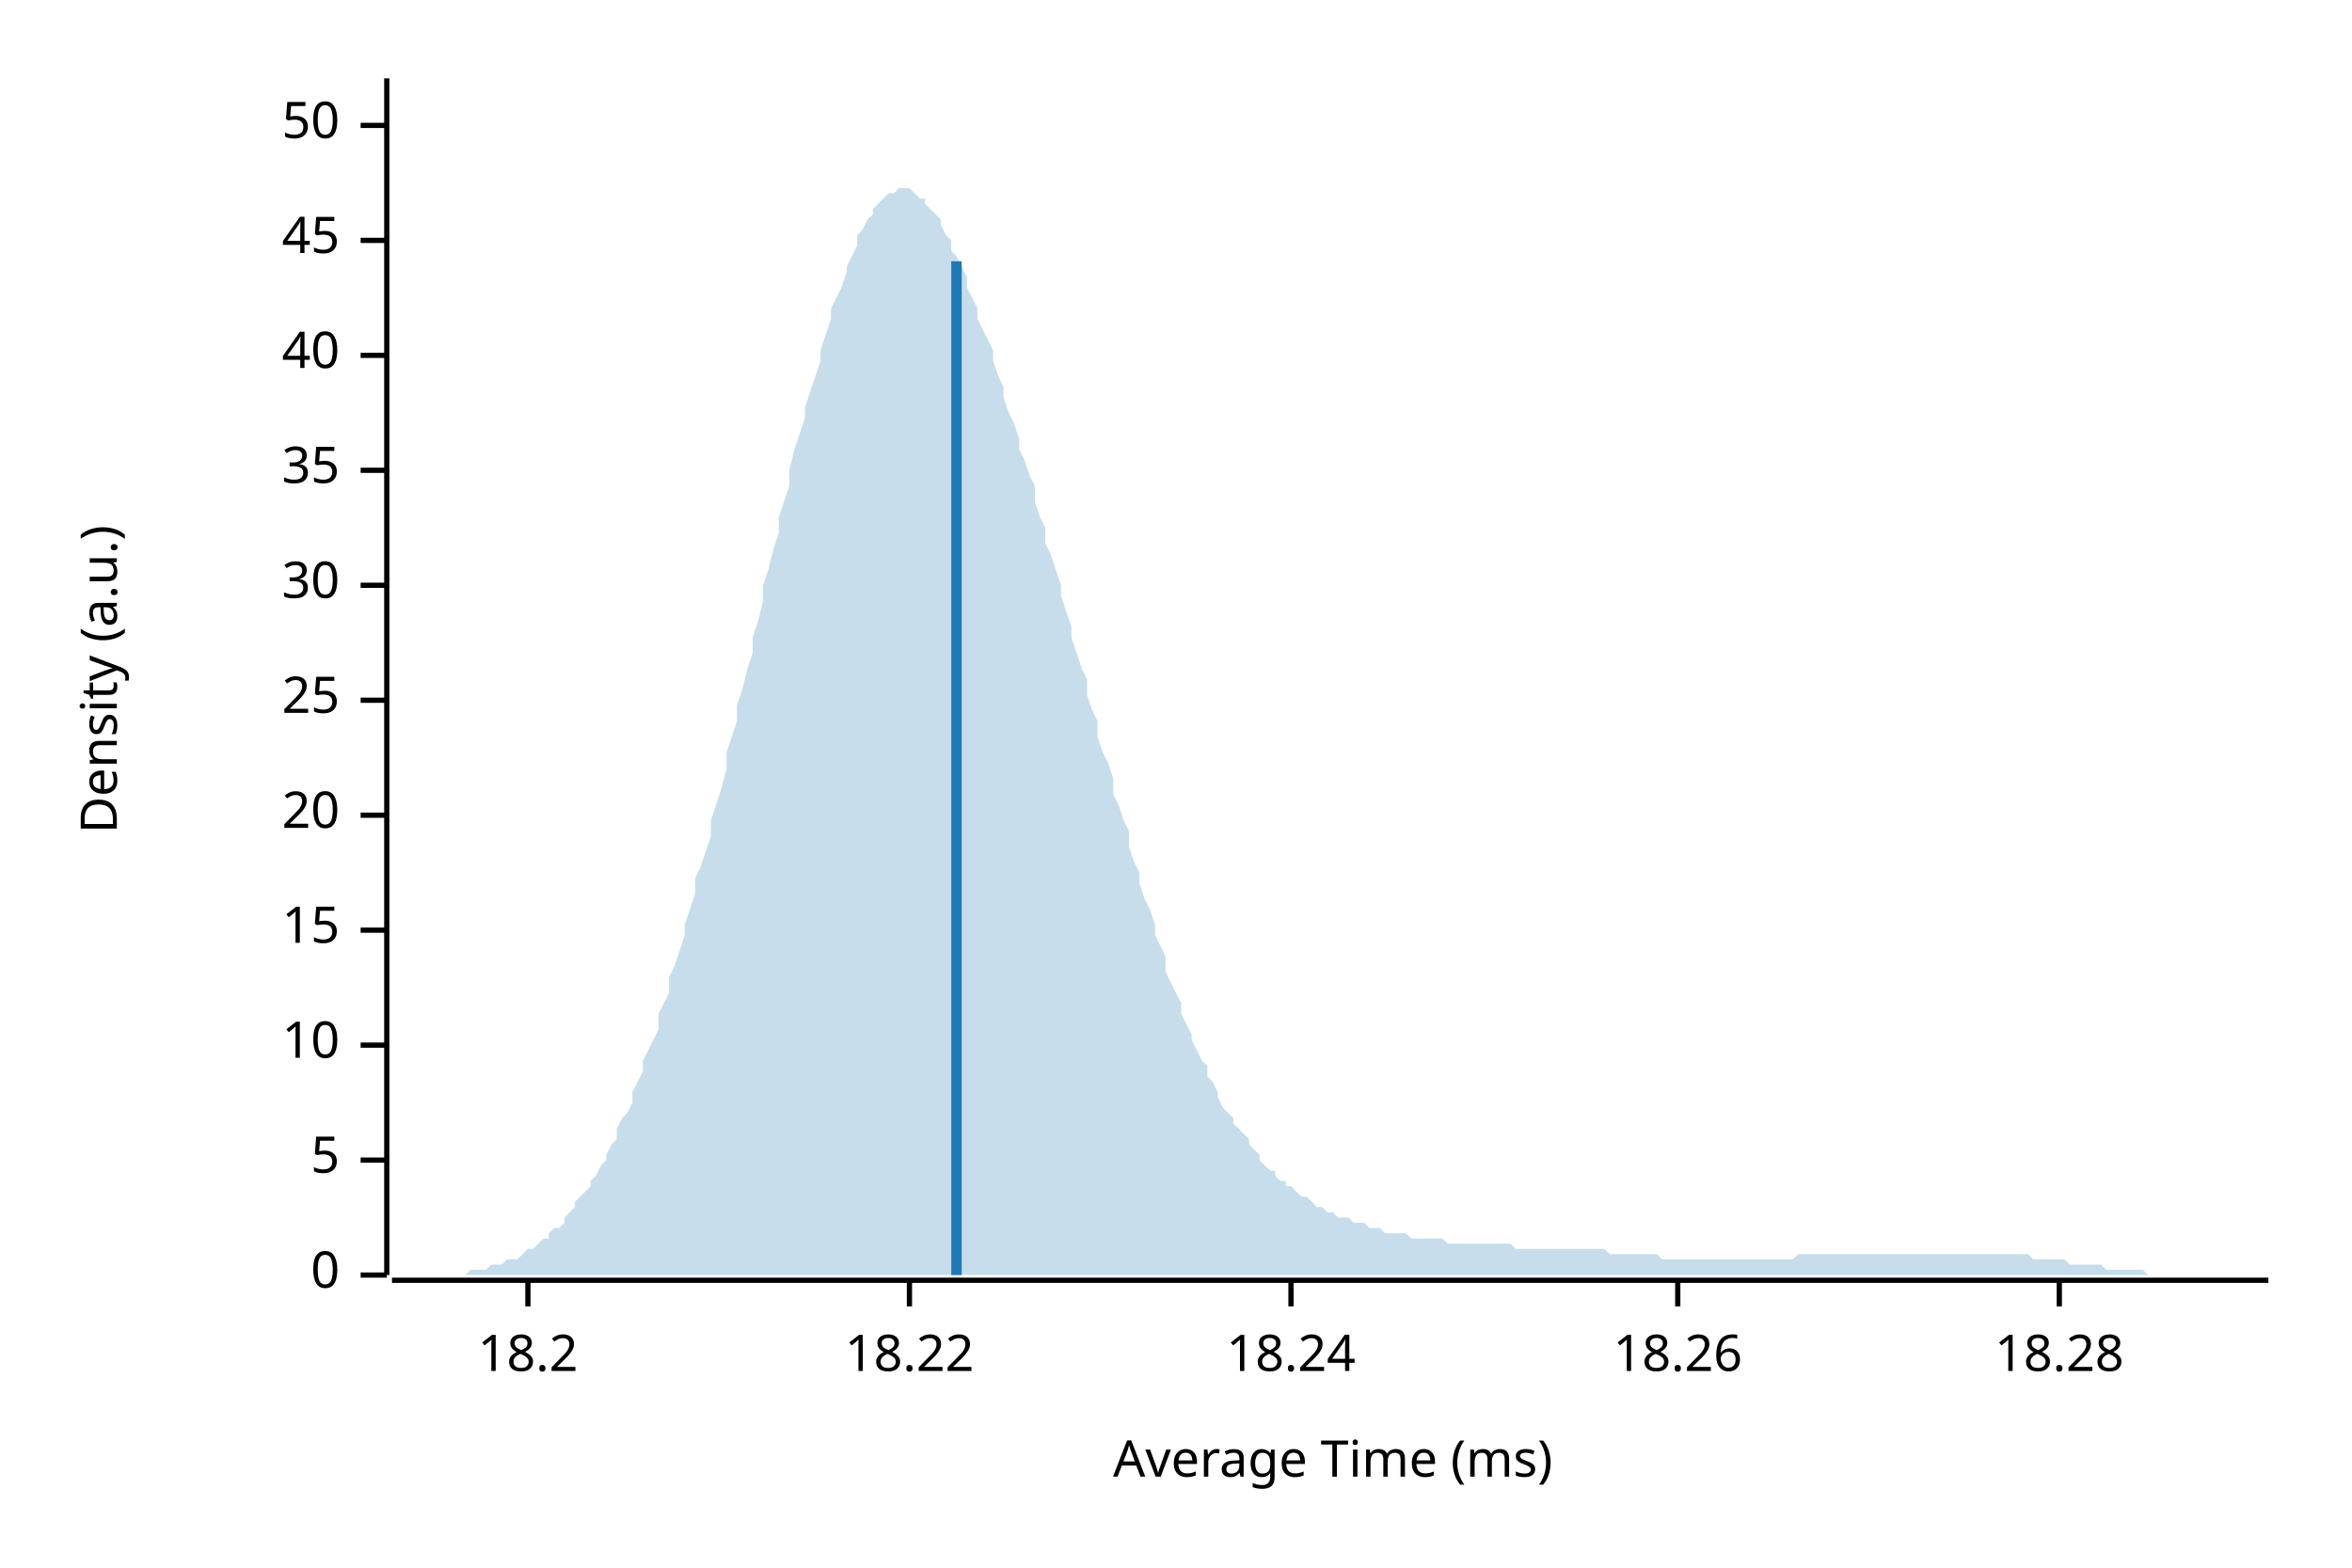
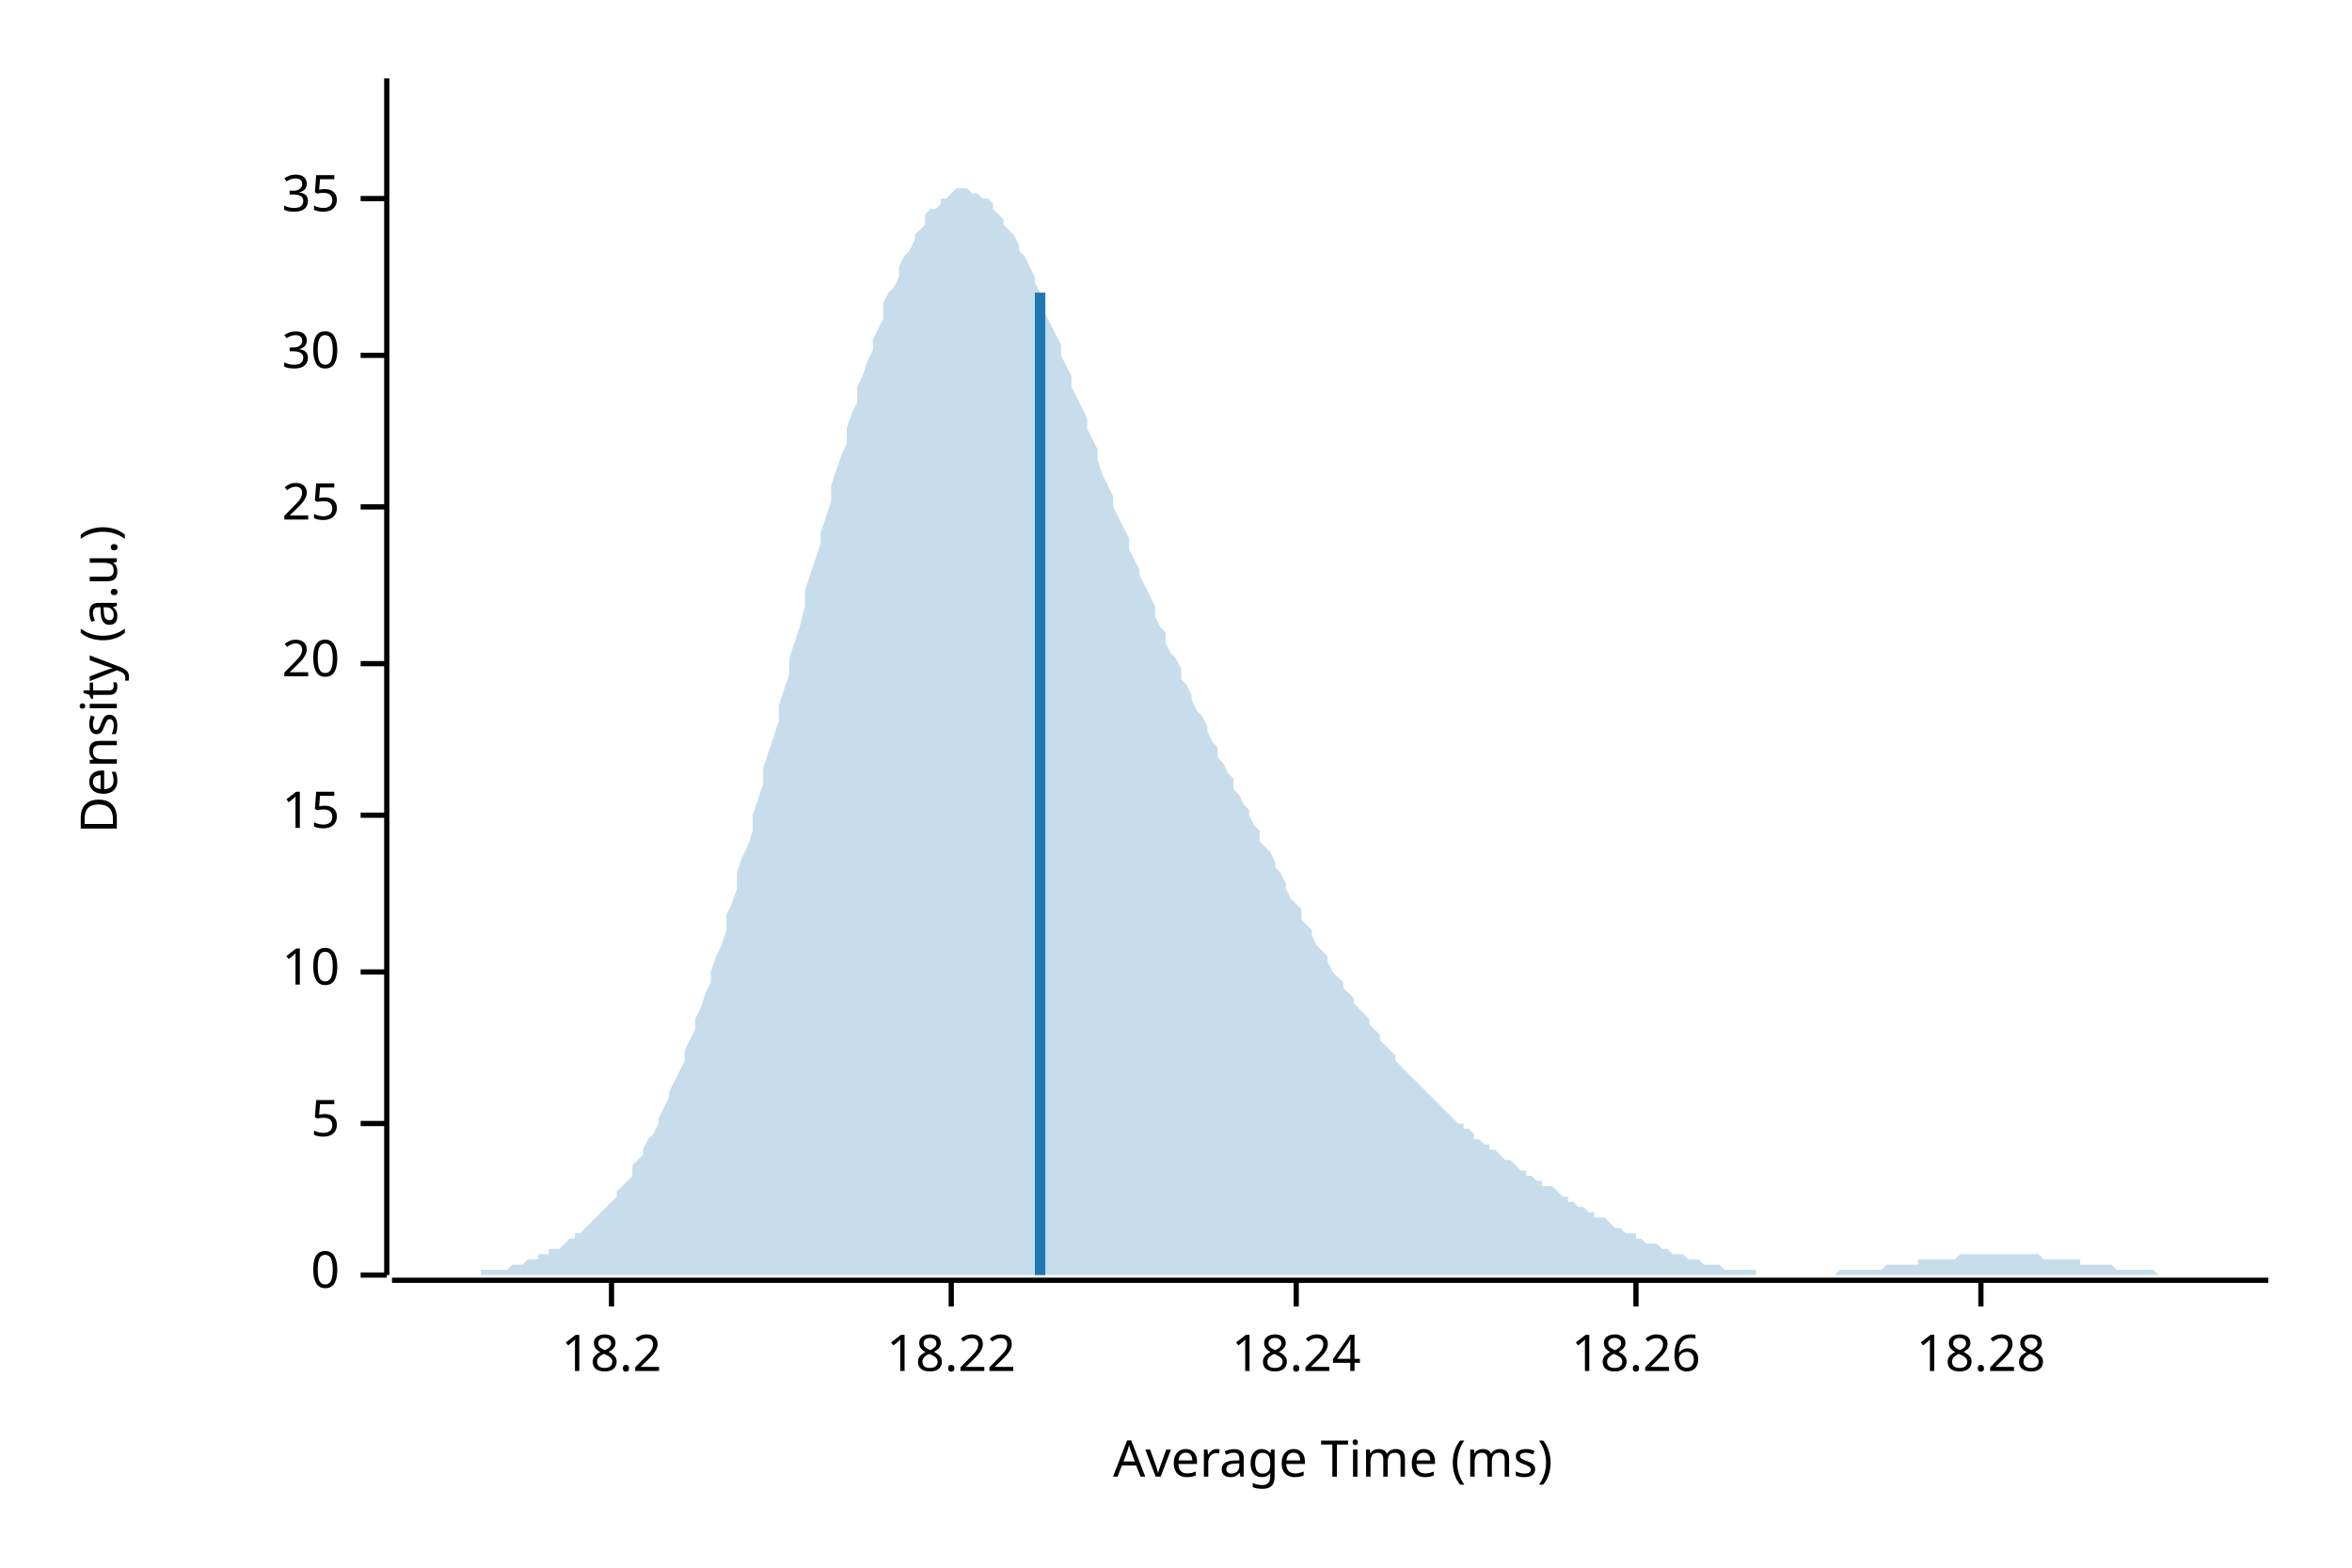
<svg xmlns="http://www.w3.org/2000/svg" width="450" height="300" viewBox="0 0 450 300">
  <text x="15" y="130" dy="0.76em" text-anchor="middle" font-family="sans-serif" font-size="9.677" opacity="1" fill="#000000" transform="rotate(270, 15, 130)">
Density (a.u.)
</text>
  <text x="255" y="285" dy="-0.5ex" text-anchor="middle" font-family="sans-serif" font-size="9.677" opacity="1" fill="#000000">
Average Time (ms)
</text>
  <polyline fill="none" opacity="1" stroke="#000000" stroke-width="1" points="74,15 74,244 " />
  <text x="65" y="244" dy="0.5ex" text-anchor="end" font-family="sans-serif" font-size="9.677" opacity="1" fill="#000000">
0
</text>
  <polyline fill="none" opacity="1" stroke="#000000" stroke-width="1" points="69,244 74,244 " />
-   <text x="65" y="222" dy="0.5ex" text-anchor="end" font-family="sans-serif" font-size="9.677" opacity="1" fill="#000000">
+   <text x="65" y="215" dy="0.5ex" text-anchor="end" font-family="sans-serif" font-size="9.677" opacity="1" fill="#000000">
5
</text>
-   <polyline fill="none" opacity="1" stroke="#000000" stroke-width="1" points="69,222 74,222 " />
-   <text x="65" y="200" dy="0.5ex" text-anchor="end" font-family="sans-serif" font-size="9.677" opacity="1" fill="#000000">
+   <polyline fill="none" opacity="1" stroke="#000000" stroke-width="1" points="69,215 74,215 " />
+   <text x="65" y="186" dy="0.5ex" text-anchor="end" font-family="sans-serif" font-size="9.677" opacity="1" fill="#000000">
10
</text>
-   <polyline fill="none" opacity="1" stroke="#000000" stroke-width="1" points="69,200 74,200 " />
-   <text x="65" y="178" dy="0.5ex" text-anchor="end" font-family="sans-serif" font-size="9.677" opacity="1" fill="#000000">
+   <polyline fill="none" opacity="1" stroke="#000000" stroke-width="1" points="69,186 74,186 " />
+   <text x="65" y="156" dy="0.5ex" text-anchor="end" font-family="sans-serif" font-size="9.677" opacity="1" fill="#000000">
15
</text>
-   <polyline fill="none" opacity="1" stroke="#000000" stroke-width="1" points="69,178 74,178 " />
-   <text x="65" y="156" dy="0.5ex" text-anchor="end" font-family="sans-serif" font-size="9.677" opacity="1" fill="#000000">
+   <polyline fill="none" opacity="1" stroke="#000000" stroke-width="1" points="69,156 74,156 " />
+   <text x="65" y="127" dy="0.5ex" text-anchor="end" font-family="sans-serif" font-size="9.677" opacity="1" fill="#000000">
20
</text>
-   <polyline fill="none" opacity="1" stroke="#000000" stroke-width="1" points="69,156 74,156 " />
-   <text x="65" y="134" dy="0.5ex" text-anchor="end" font-family="sans-serif" font-size="9.677" opacity="1" fill="#000000">
+   <polyline fill="none" opacity="1" stroke="#000000" stroke-width="1" points="69,127 74,127 " />
+   <text x="65" y="97" dy="0.5ex" text-anchor="end" font-family="sans-serif" font-size="9.677" opacity="1" fill="#000000">
25
</text>
-   <polyline fill="none" opacity="1" stroke="#000000" stroke-width="1" points="69,134 74,134 " />
-   <text x="65" y="112" dy="0.5ex" text-anchor="end" font-family="sans-serif" font-size="9.677" opacity="1" fill="#000000">
+   <polyline fill="none" opacity="1" stroke="#000000" stroke-width="1" points="69,97 74,97 " />
+   <text x="65" y="68" dy="0.5ex" text-anchor="end" font-family="sans-serif" font-size="9.677" opacity="1" fill="#000000">
30
</text>
-   <polyline fill="none" opacity="1" stroke="#000000" stroke-width="1" points="69,112 74,112 " />
-   <text x="65" y="90" dy="0.5ex" text-anchor="end" font-family="sans-serif" font-size="9.677" opacity="1" fill="#000000">
+   <polyline fill="none" opacity="1" stroke="#000000" stroke-width="1" points="69,68 74,68 " />
+   <text x="65" y="38" dy="0.5ex" text-anchor="end" font-family="sans-serif" font-size="9.677" opacity="1" fill="#000000">
35
</text>
-   <polyline fill="none" opacity="1" stroke="#000000" stroke-width="1" points="69,90 74,90 " />
-   <text x="65" y="68" dy="0.5ex" text-anchor="end" font-family="sans-serif" font-size="9.677" opacity="1" fill="#000000">
- 40
- </text>
-   <polyline fill="none" opacity="1" stroke="#000000" stroke-width="1" points="69,68 74,68 " />
-   <text x="65" y="46" dy="0.5ex" text-anchor="end" font-family="sans-serif" font-size="9.677" opacity="1" fill="#000000">
- 45
- </text>
-   <polyline fill="none" opacity="1" stroke="#000000" stroke-width="1" points="69,46 74,46 " />
-   <text x="65" y="24" dy="0.5ex" text-anchor="end" font-family="sans-serif" font-size="9.677" opacity="1" fill="#000000">
- 50
- </text>
-   <polyline fill="none" opacity="1" stroke="#000000" stroke-width="1" points="69,24 74,24 " />
+   <polyline fill="none" opacity="1" stroke="#000000" stroke-width="1" points="69,38 74,38 " />
  <polyline fill="none" opacity="1" stroke="#000000" stroke-width="1" points="75,245 434,245 " />
-   <text x="101" y="255" dy="0.76em" text-anchor="middle" font-family="sans-serif" font-size="9.677" opacity="1" fill="#000000">
+   <text x="117" y="255" dy="0.76em" text-anchor="middle" font-family="sans-serif" font-size="9.677" opacity="1" fill="#000000">
18.2
</text>
-   <polyline fill="none" opacity="1" stroke="#000000" stroke-width="1" points="101,245 101,250 " />
-   <text x="174" y="255" dy="0.76em" text-anchor="middle" font-family="sans-serif" font-size="9.677" opacity="1" fill="#000000">
+   <polyline fill="none" opacity="1" stroke="#000000" stroke-width="1" points="117,245 117,250 " />
+   <text x="182" y="255" dy="0.76em" text-anchor="middle" font-family="sans-serif" font-size="9.677" opacity="1" fill="#000000">
18.22
</text>
-   <polyline fill="none" opacity="1" stroke="#000000" stroke-width="1" points="174,245 174,250 " />
-   <text x="247" y="255" dy="0.76em" text-anchor="middle" font-family="sans-serif" font-size="9.677" opacity="1" fill="#000000">
+   <polyline fill="none" opacity="1" stroke="#000000" stroke-width="1" points="182,245 182,250 " />
+   <text x="248" y="255" dy="0.76em" text-anchor="middle" font-family="sans-serif" font-size="9.677" opacity="1" fill="#000000">
18.24
</text>
-   <polyline fill="none" opacity="1" stroke="#000000" stroke-width="1" points="247,245 247,250 " />
-   <text x="321" y="255" dy="0.76em" text-anchor="middle" font-family="sans-serif" font-size="9.677" opacity="1" fill="#000000">
+   <polyline fill="none" opacity="1" stroke="#000000" stroke-width="1" points="248,245 248,250 " />
+   <text x="313" y="255" dy="0.76em" text-anchor="middle" font-family="sans-serif" font-size="9.677" opacity="1" fill="#000000">
18.26
</text>
-   <polyline fill="none" opacity="1" stroke="#000000" stroke-width="1" points="321,245 321,250 " />
-   <text x="394" y="255" dy="0.76em" text-anchor="middle" font-family="sans-serif" font-size="9.677" opacity="1" fill="#000000">
+   <polyline fill="none" opacity="1" stroke="#000000" stroke-width="1" points="313,245 313,250 " />
+   <text x="379" y="255" dy="0.76em" text-anchor="middle" font-family="sans-serif" font-size="9.677" opacity="1" fill="#000000">
18.28
</text>
-   <polyline fill="none" opacity="1" stroke="#000000" stroke-width="1" points="394,245 394,250 " />
-   <polygon opacity="0.25" fill="#1F78B4" points="75,244 75,244 76,244 77,244 77,244 78,244 79,244 80,244 80,244 81,244 82,244 82,244 83,244 84,244 85,244 85,244 86,244 87,244 87,244 88,244 89,244 90,243 90,243 91,243 92,243 92,243 93,243 94,242 95,242 95,242 96,242 97,241 98,241 98,241 99,241 100,240 100,240 101,239 102,239 103,238 103,238 104,237 105,237 105,236 106,235 107,235 108,234 108,233 109,232 110,231 110,230 111,229 112,228 113,227 113,226 114,225 115,223 116,222 116,221 117,219 118,218 118,216 119,214 120,213 121,211 121,209 122,207 123,205 123,203 124,201 125,199 126,197 126,194 127,192 128,190 128,187 129,185 130,182 131,179 131,177 132,174 133,171 133,168 134,166 135,163 136,160 136,157 137,154 138,151 139,147 139,144 140,141 141,138 141,135 142,132 143,128 144,125 144,122 145,119 146,115 146,112 147,109 148,105 149,102 149,99 150,96 151,93 151,90 152,86 153,83 154,80 154,78 155,75 156,72 157,69 157,67 158,64 159,61 159,59 160,57 161,55 162,52 162,51 163,49 164,47 164,45 165,44 166,42 167,41 167,40 168,39 169,38 169,38 170,37 171,37 172,36 172,36 173,36 174,36 175,37 175,37 176,38 177,38 177,39 178,40 179,41 180,42 180,43 181,45 182,46 182,48 183,49 184,51 185,53 185,55 186,57 187,59 187,61 188,63 189,65 190,67 190,69 191,72 192,74 192,76 193,79 194,81 195,84 195,86 196,88 197,91 198,93 198,96 199,99 200,101 200,104 201,106 202,109 203,112 203,114 204,117 205,120 205,122 206,125 207,128 208,130 208,133 209,136 210,138 210,141 211,144 212,146 213,149 213,152 214,154 215,157 216,159 216,162 217,165 218,167 218,169 219,172 220,174 221,177 221,179 222,181 223,183 223,186 224,188 225,190 226,192 226,194 227,196 228,198 228,199 229,201 230,203 231,204 231,206 232,207 233,209 233,210 234,212 235,213 236,214 236,215 237,216 238,217 239,218 239,219 240,220 241,221 241,222 242,223 243,224 244,224 244,225 245,226 246,226 246,227 247,227 248,228 249,229 249,229 250,229 251,230 251,230 252,231 253,231 254,232 254,232 255,232 256,233 257,233 257,233 258,233 259,234 259,234 260,234 261,234 262,235 262,235 263,235 264,235 264,235 265,236 266,236 267,236 267,236 268,236 269,236 269,236 270,237 271,237 272,237 272,237 273,237 274,237 275,237 275,237 276,237 277,238 277,238 278,238 279,238 280,238 280,238 281,238 282,238 282,238 283,238 284,238 285,238 285,238 286,238 287,238 287,238 288,238 289,238 290,239 290,239 291,239 292,239 292,239 293,239 294,239 295,239 295,239 296,239 297,239 298,239 298,239 299,239 300,239 300,239 301,239 302,239 303,239 303,239 304,239 305,239 305,239 306,239 307,239 308,240 308,240 309,240 310,240 310,240 311,240 312,240 313,240 313,240 314,240 315,240 316,240 316,240 317,240 318,241 318,241 319,241 320,241 321,241 321,241 322,241 323,241 323,241 324,241 325,241 326,241 326,241 327,241 328,241 328,241 329,241 330,241 331,241 331,241 332,241 333,241 333,241 334,241 335,241 336,241 336,241 337,241 338,241 339,241 339,241 340,241 341,241 341,241 342,241 343,241 344,240 344,240 345,240 346,240 346,240 347,240 348,240 349,240 349,240 350,240 351,240 351,240 352,240 353,240 354,240 354,240 355,240 356,240 357,240 357,240 358,240 359,240 359,240 360,240 361,240 362,240 362,240 363,240 364,240 364,240 365,240 366,240 367,240 367,240 368,240 369,240 369,240 370,240 371,240 372,240 372,240 373,240 374,240 375,240 375,240 376,240 377,240 377,240 378,240 379,240 380,240 380,240 381,240 382,240 382,240 383,240 384,240 385,240 385,240 386,240 387,240 387,240 388,240 389,241 390,241 390,241 391,241 392,241 392,241 393,241 394,241 395,241 395,241 396,242 397,242 398,242 398,242 399,242 400,242 400,242 401,242 402,242 403,243 403,243 404,243 405,243 405,243 406,243 407,243 408,243 408,243 409,243 410,243 410,243 411,244 412,244 413,244 413,244 414,244 415,244 416,244 416,244 417,244 418,244 418,244 419,244 420,244 421,244 421,244 422,244 423,244 423,244 424,244 425,244 426,244 426,244 427,244 428,244 428,244 429,244 430,244 431,244 431,244 432,244 433,244 434,244 434,244 75,244 " />
-   <polyline fill="none" opacity="1" stroke="#1F78B4" stroke-width="2" points="183,244 183,50 " />
+   <polyline fill="none" opacity="1" stroke="#000000" stroke-width="1" points="379,245 379,250 " />
+   <polygon opacity="0.25" fill="#1F78B4" points="75,244 75,244 76,244 77,244 77,244 78,244 79,244 80,244 80,244 81,244 82,244 82,244 83,244 84,244 85,244 85,244 86,244 87,244 87,244 88,244 89,244 90,244 90,244 91,244 92,244 92,243 93,243 94,243 95,243 95,243 96,243 97,243 98,242 98,242 99,242 100,242 100,242 101,241 102,241 103,241 103,240 104,240 105,240 105,239 106,239 107,239 108,238 108,238 109,237 110,237 110,236 111,236 112,235 113,234 113,234 114,233 115,232 116,231 116,231 117,230 118,229 118,228 119,227 120,226 121,225 121,223 122,222 123,221 123,220 124,218 125,217 126,215 126,214 127,212 128,210 128,209 129,207 130,205 131,203 131,201 132,199 133,197 133,195 134,193 135,190 136,188 136,186 137,183 138,181 139,178 139,175 140,173 141,170 141,167 142,164 143,162 144,159 144,156 145,153 146,150 146,147 147,144 148,141 149,138 149,135 150,132 151,129 151,126 152,123 153,120 154,116 154,113 155,110 156,107 157,104 157,102 158,99 159,96 159,93 160,90 161,87 162,85 162,82 163,79 164,77 164,74 165,72 166,69 167,67 167,65 168,63 169,61 169,58 170,56 171,55 172,53 172,51 173,49 174,48 175,46 175,45 176,44 177,43 177,41 178,40 179,40 180,39 180,38 181,38 182,37 182,37 183,36 184,36 185,36 185,36 186,37 187,37 187,37 188,38 189,38 190,39 190,40 191,41 192,42 192,43 193,44 194,45 195,47 195,48 196,49 197,51 198,53 198,54 199,56 200,58 200,60 201,62 202,64 203,66 203,68 204,70 205,72 205,74 206,76 207,78 208,80 208,82 209,84 210,86 210,88 211,91 212,93 213,95 213,97 214,99 215,101 216,103 216,105 217,107 218,109 218,110 219,112 220,114 221,116 221,118 222,120 223,121 223,123 224,125 225,126 226,128 226,130 227,131 228,133 228,134 229,136 230,137 231,139 231,140 232,142 233,143 233,145 234,146 235,148 236,149 236,151 237,152 238,154 239,155 239,156 240,158 241,159 241,161 242,162 243,163 244,165 244,166 245,167 246,169 246,170 247,172 248,173 249,174 249,176 250,177 251,178 251,179 252,181 253,182 254,183 254,184 255,186 256,187 257,188 257,189 258,190 259,191 259,192 260,193 261,194 262,195 262,196 263,197 264,198 264,199 265,200 266,201 267,202 267,203 268,204 269,205 269,205 270,206 271,207 272,208 272,208 273,209 274,210 275,211 275,211 276,212 277,213 277,213 278,214 279,215 280,215 280,216 281,216 282,217 282,218 283,218 284,219 285,219 285,220 286,220 287,221 287,221 288,222 289,222 290,223 290,223 291,224 292,224 292,225 293,225 294,226 295,226 295,227 296,227 297,227 298,228 298,228 299,229 300,229 300,230 301,230 302,231 303,231 303,231 304,232 305,232 305,233 306,233 307,233 308,234 308,234 309,235 310,235 310,235 311,236 312,236 313,236 313,237 314,237 315,238 316,238 316,238 317,238 318,239 318,239 319,239 320,240 321,240 321,240 322,240 323,241 323,241 324,241 325,241 326,242 326,242 327,242 328,242 328,242 329,242 330,243 331,243 331,243 332,243 333,243 333,243 334,243 335,243 336,243 336,244 337,244 338,244 339,244 339,244 340,244 341,244 341,244 342,244 343,244 344,244 344,244 345,244 346,244 346,244 347,244 348,244 349,244 349,244 350,244 351,244 351,244 352,243 353,243 354,243 354,243 355,243 356,243 357,243 357,243 358,243 359,243 359,243 360,243 361,242 362,242 362,242 363,242 364,242 364,242 365,242 366,242 367,242 367,241 368,241 369,241 369,241 370,241 371,241 372,241 372,241 373,241 374,241 375,240 375,240 376,240 377,240 377,240 378,240 379,240 380,240 380,240 381,240 382,240 382,240 383,240 384,240 385,240 385,240 386,240 387,240 387,240 388,240 389,240 390,240 390,240 391,241 392,241 392,241 393,241 394,241 395,241 395,241 396,241 397,241 398,241 398,242 399,242 400,242 400,242 401,242 402,242 403,242 403,242 404,242 405,243 405,243 406,243 407,243 408,243 408,243 409,243 410,243 410,243 411,243 412,243 413,244 413,244 414,244 415,244 416,244 416,244 417,244 418,244 418,244 419,244 420,244 421,244 421,244 422,244 423,244 423,244 424,244 425,244 426,244 426,244 427,244 428,244 428,244 429,244 430,244 431,244 431,244 432,244 433,244 434,244 434,244 75,244 " />
+   <polyline fill="none" opacity="1" stroke="#1F78B4" stroke-width="2" points="199,244 199,56 " />
</svg>
